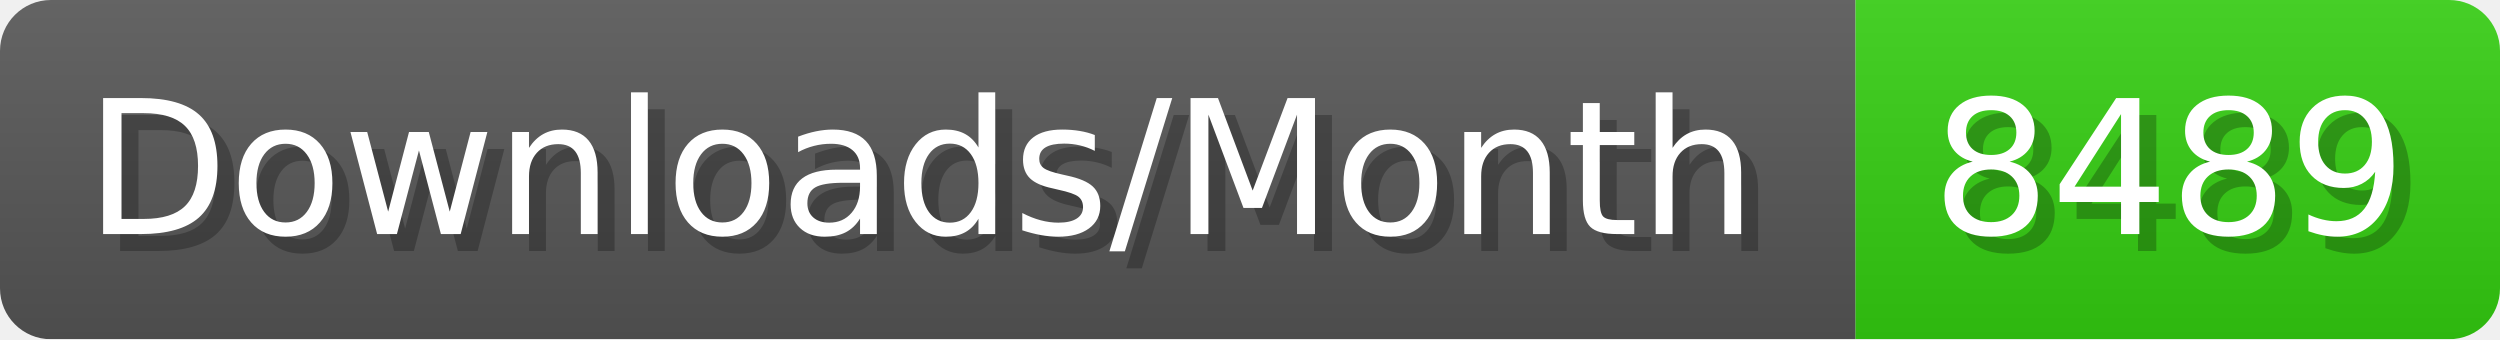
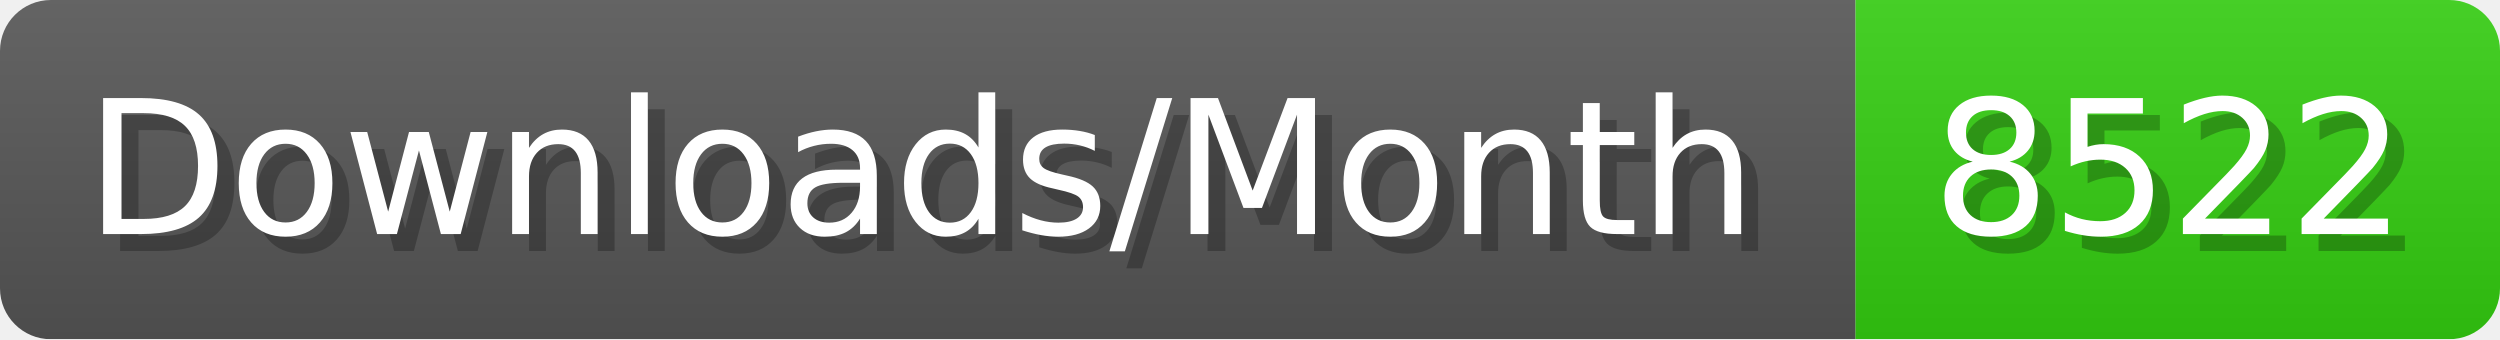
- <svg xmlns="http://www.w3.org/2000/svg" width="147.4" height="20" viewBox="0 0 1474 200" role="img" aria-label="Downloads/Month: 8489">
+ <svg xmlns="http://www.w3.org/2000/svg" width="147.4" height="20" viewBox="0 0 1474 200" role="img" aria-label="Downloads/Month: 8522">
  <linearGradient id="YlXUI" x2="0" y2="100%">
    <stop offset="0" stop-opacity=".1" stop-color="#EEE" />
    <stop offset="1" stop-opacity=".1" />
  </linearGradient>
  <mask id="JHhop">
    <rect width="1474" height="200" rx="30" fill="#FFF" />
  </mask>
  <g mask="url(#JHhop)">
    <rect width="1094" height="200" fill="#555" />
    <rect width="380" height="200" fill="#3C1" x="1094" />
    <rect width="1474" height="200" fill="url(#YlXUI)" />
  </g>
  <g aria-hidden="true" fill="#fff" text-anchor="start" font-family="Verdana,DejaVu Sans,sans-serif" font-size="110">
    <text x="60" y="148" textLength="994" fill="#000" opacity="0.25">Downloads/Month</text>
    <text x="50" y="138" textLength="994">Downloads/Month</text>
-     <text x="1149" y="148" textLength="280" fill="#000" opacity="0.25">8489</text>
-     <text x="1139" y="138" textLength="280">8489</text>
+     <text x="1149" y="148" textLength="280" fill="#000" opacity="0.25">8522</text>
+     <text x="1139" y="138" textLength="280">8522</text>
  </g>
</svg>
